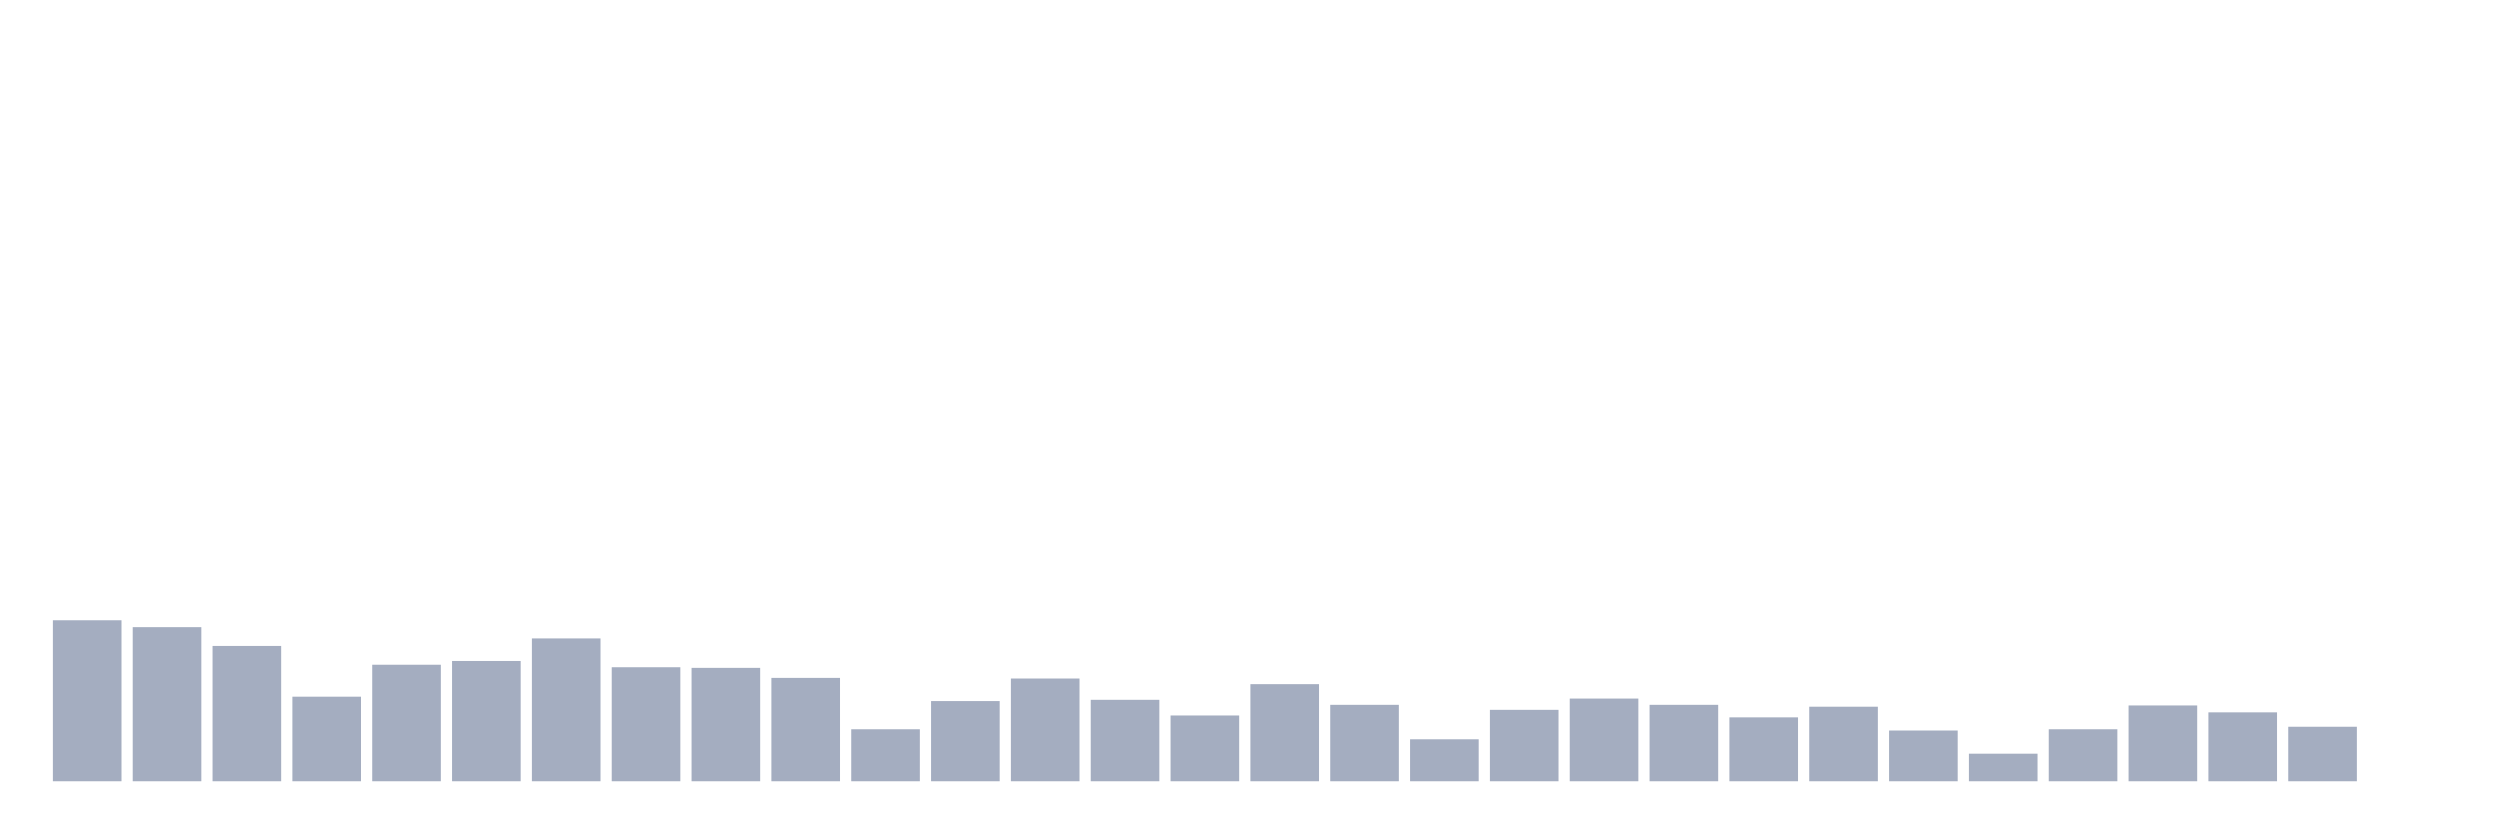
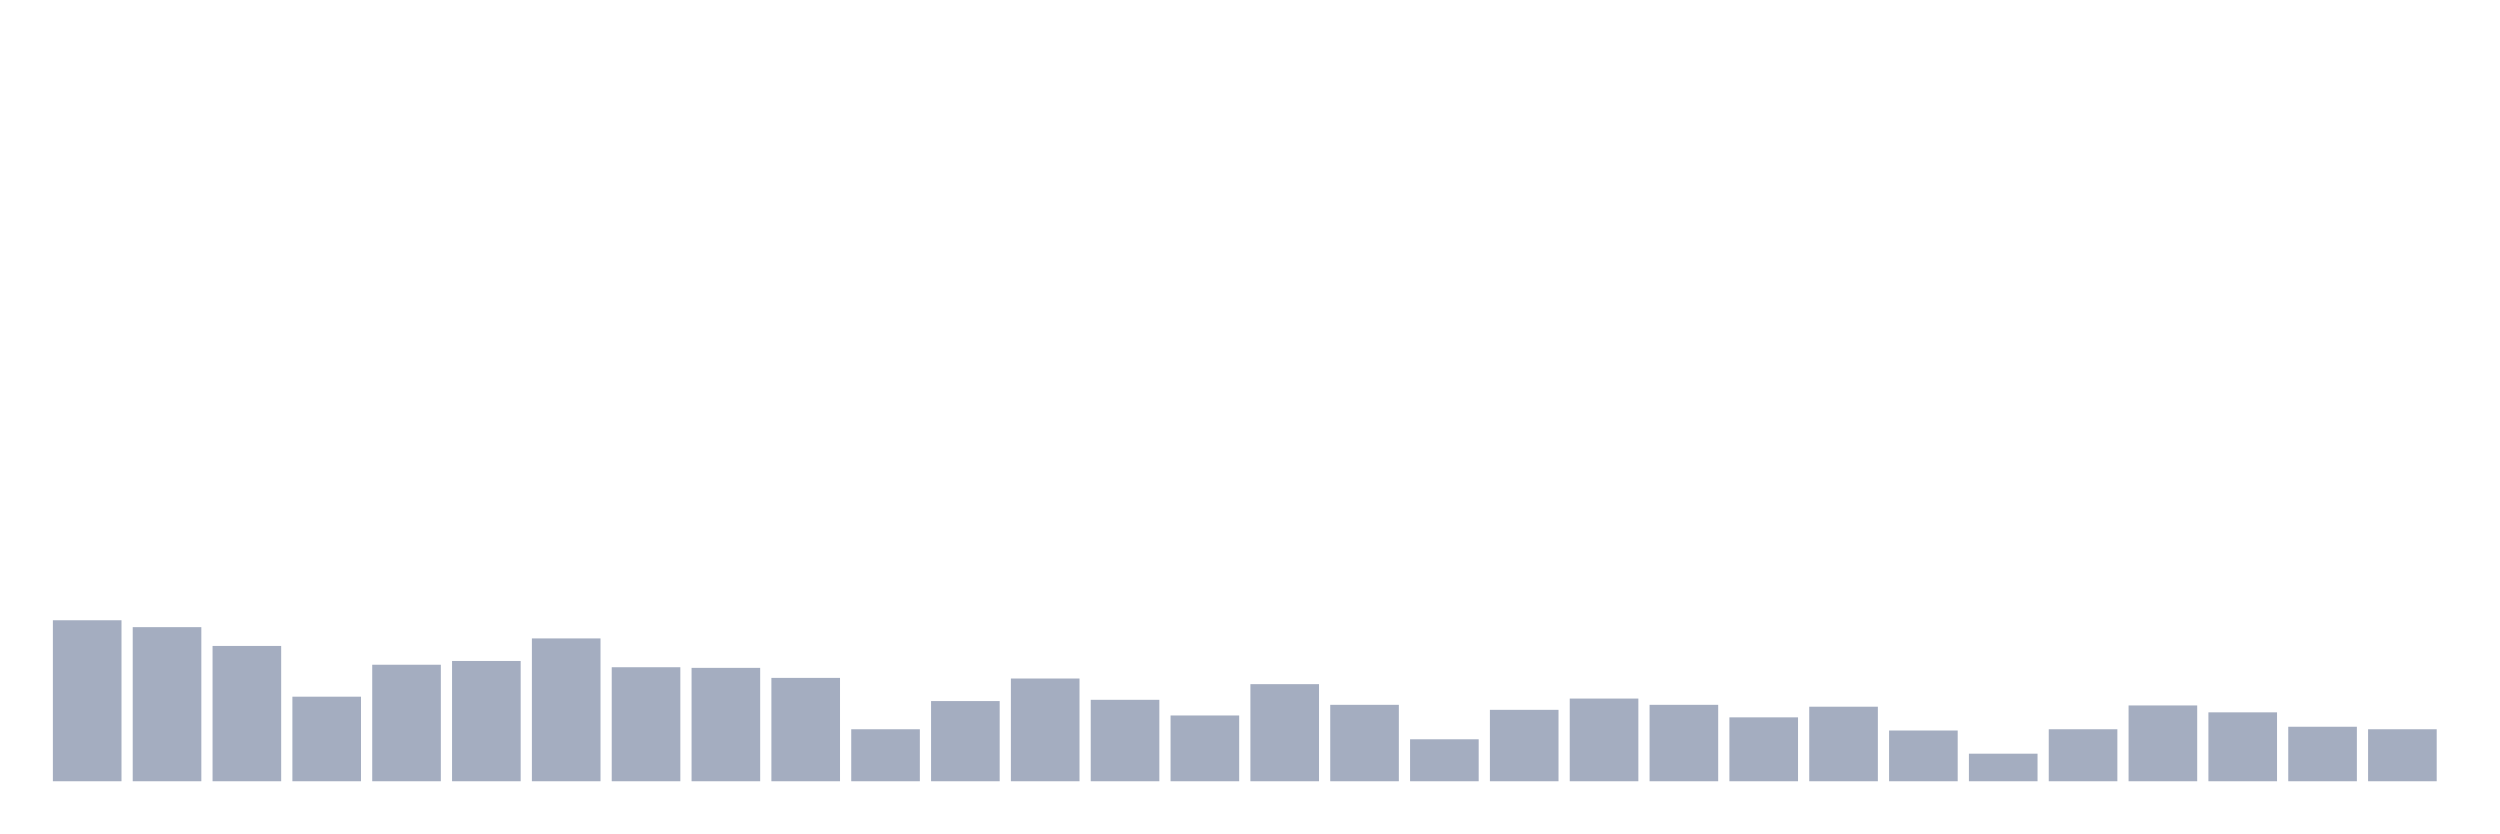
<svg xmlns="http://www.w3.org/2000/svg" viewBox="0 0 480 160">
  <g transform="translate(10,10)">
    <rect class="bar" x="0.153" width="13.175" y="109.089" height="30.911" fill="rgb(164,173,192)" />
    <rect class="bar" x="15.482" width="13.175" y="110.412" height="29.588" fill="rgb(164,173,192)" />
    <rect class="bar" x="30.81" width="13.175" y="114.021" height="25.979" fill="rgb(164,173,192)" />
    <rect class="bar" x="46.138" width="13.175" y="123.763" height="16.237" fill="rgb(164,173,192)" />
    <rect class="bar" x="61.466" width="13.175" y="117.629" height="22.371" fill="rgb(164,173,192)" />
    <rect class="bar" x="76.794" width="13.175" y="116.907" height="23.093" fill="rgb(164,173,192)" />
    <rect class="bar" x="92.123" width="13.175" y="112.577" height="27.423" fill="rgb(164,173,192)" />
    <rect class="bar" x="107.451" width="13.175" y="118.11" height="21.89" fill="rgb(164,173,192)" />
    <rect class="bar" x="122.779" width="13.175" y="118.23" height="21.77" fill="rgb(164,173,192)" />
    <rect class="bar" x="138.107" width="13.175" y="120.155" height="19.845" fill="rgb(164,173,192)" />
    <rect class="bar" x="153.436" width="13.175" y="130.017" height="9.983" fill="rgb(164,173,192)" />
    <rect class="bar" x="168.764" width="13.175" y="124.605" height="15.395" fill="rgb(164,173,192)" />
    <rect class="bar" x="184.092" width="13.175" y="120.275" height="19.725" fill="rgb(164,173,192)" />
    <rect class="bar" x="199.42" width="13.175" y="124.364" height="15.636" fill="rgb(164,173,192)" />
    <rect class="bar" x="214.748" width="13.175" y="127.371" height="12.629" fill="rgb(164,173,192)" />
    <rect class="bar" x="230.077" width="13.175" y="121.357" height="18.643" fill="rgb(164,173,192)" />
    <rect class="bar" x="245.405" width="13.175" y="125.326" height="14.674" fill="rgb(164,173,192)" />
    <rect class="bar" x="260.733" width="13.175" y="131.942" height="8.058" fill="rgb(164,173,192)" />
    <rect class="bar" x="276.061" width="13.175" y="126.289" height="13.711" fill="rgb(164,173,192)" />
    <rect class="bar" x="291.39" width="13.175" y="124.124" height="15.876" fill="rgb(164,173,192)" />
    <rect class="bar" x="306.718" width="13.175" y="125.326" height="14.674" fill="rgb(164,173,192)" />
    <rect class="bar" x="322.046" width="13.175" y="127.732" height="12.268" fill="rgb(164,173,192)" />
    <rect class="bar" x="337.374" width="13.175" y="125.687" height="14.313" fill="rgb(164,173,192)" />
    <rect class="bar" x="352.702" width="13.175" y="130.258" height="9.742" fill="rgb(164,173,192)" />
    <rect class="bar" x="368.031" width="13.175" y="134.708" height="5.292" fill="rgb(164,173,192)" />
    <rect class="bar" x="383.359" width="13.175" y="130.017" height="9.983" fill="rgb(164,173,192)" />
    <rect class="bar" x="398.687" width="13.175" y="125.447" height="14.553" fill="rgb(164,173,192)" />
    <rect class="bar" x="414.015" width="13.175" y="126.77" height="13.23" fill="rgb(164,173,192)" />
    <rect class="bar" x="429.344" width="13.175" y="129.536" height="10.464" fill="rgb(164,173,192)" />
-     <rect class="bar" x="444.672" width="13.175" y="140" height="0" fill="rgb(164,173,192)" />
+     <rect class="bar" x="444.672" width="13.175" y="130.017" height="9.983" fill="rgb(164,173,192)" />
  </g>
</svg>
